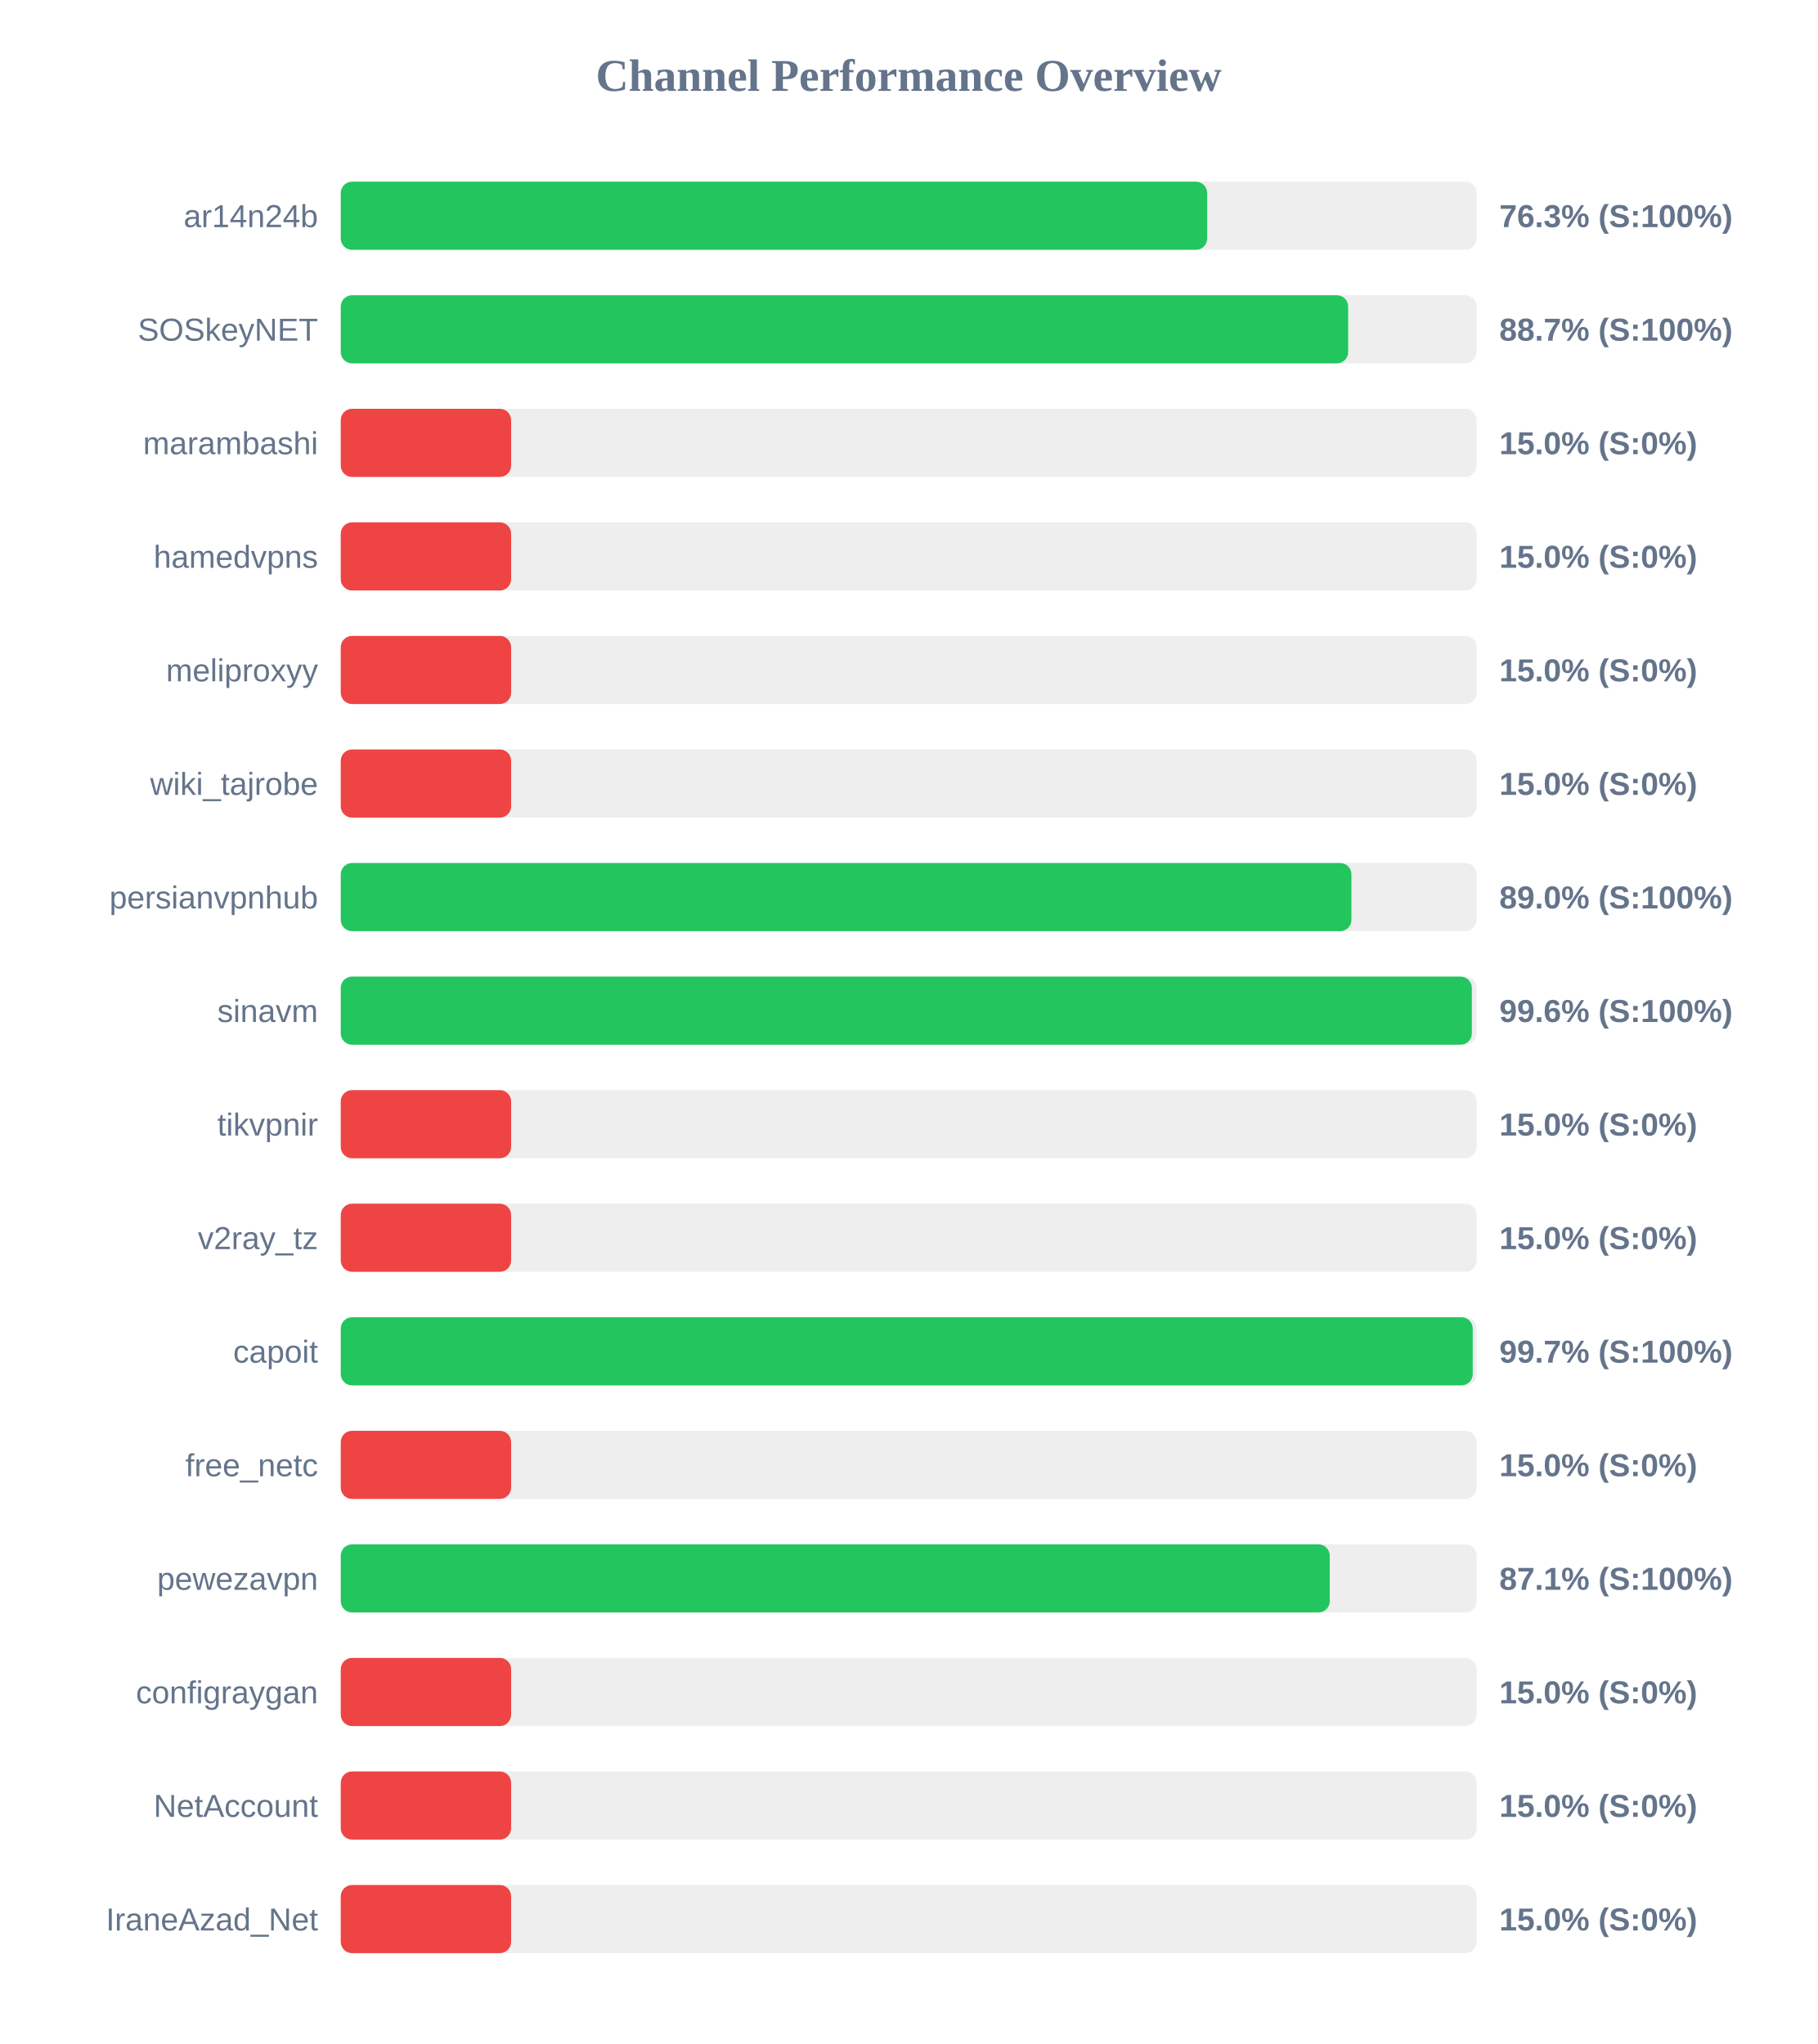
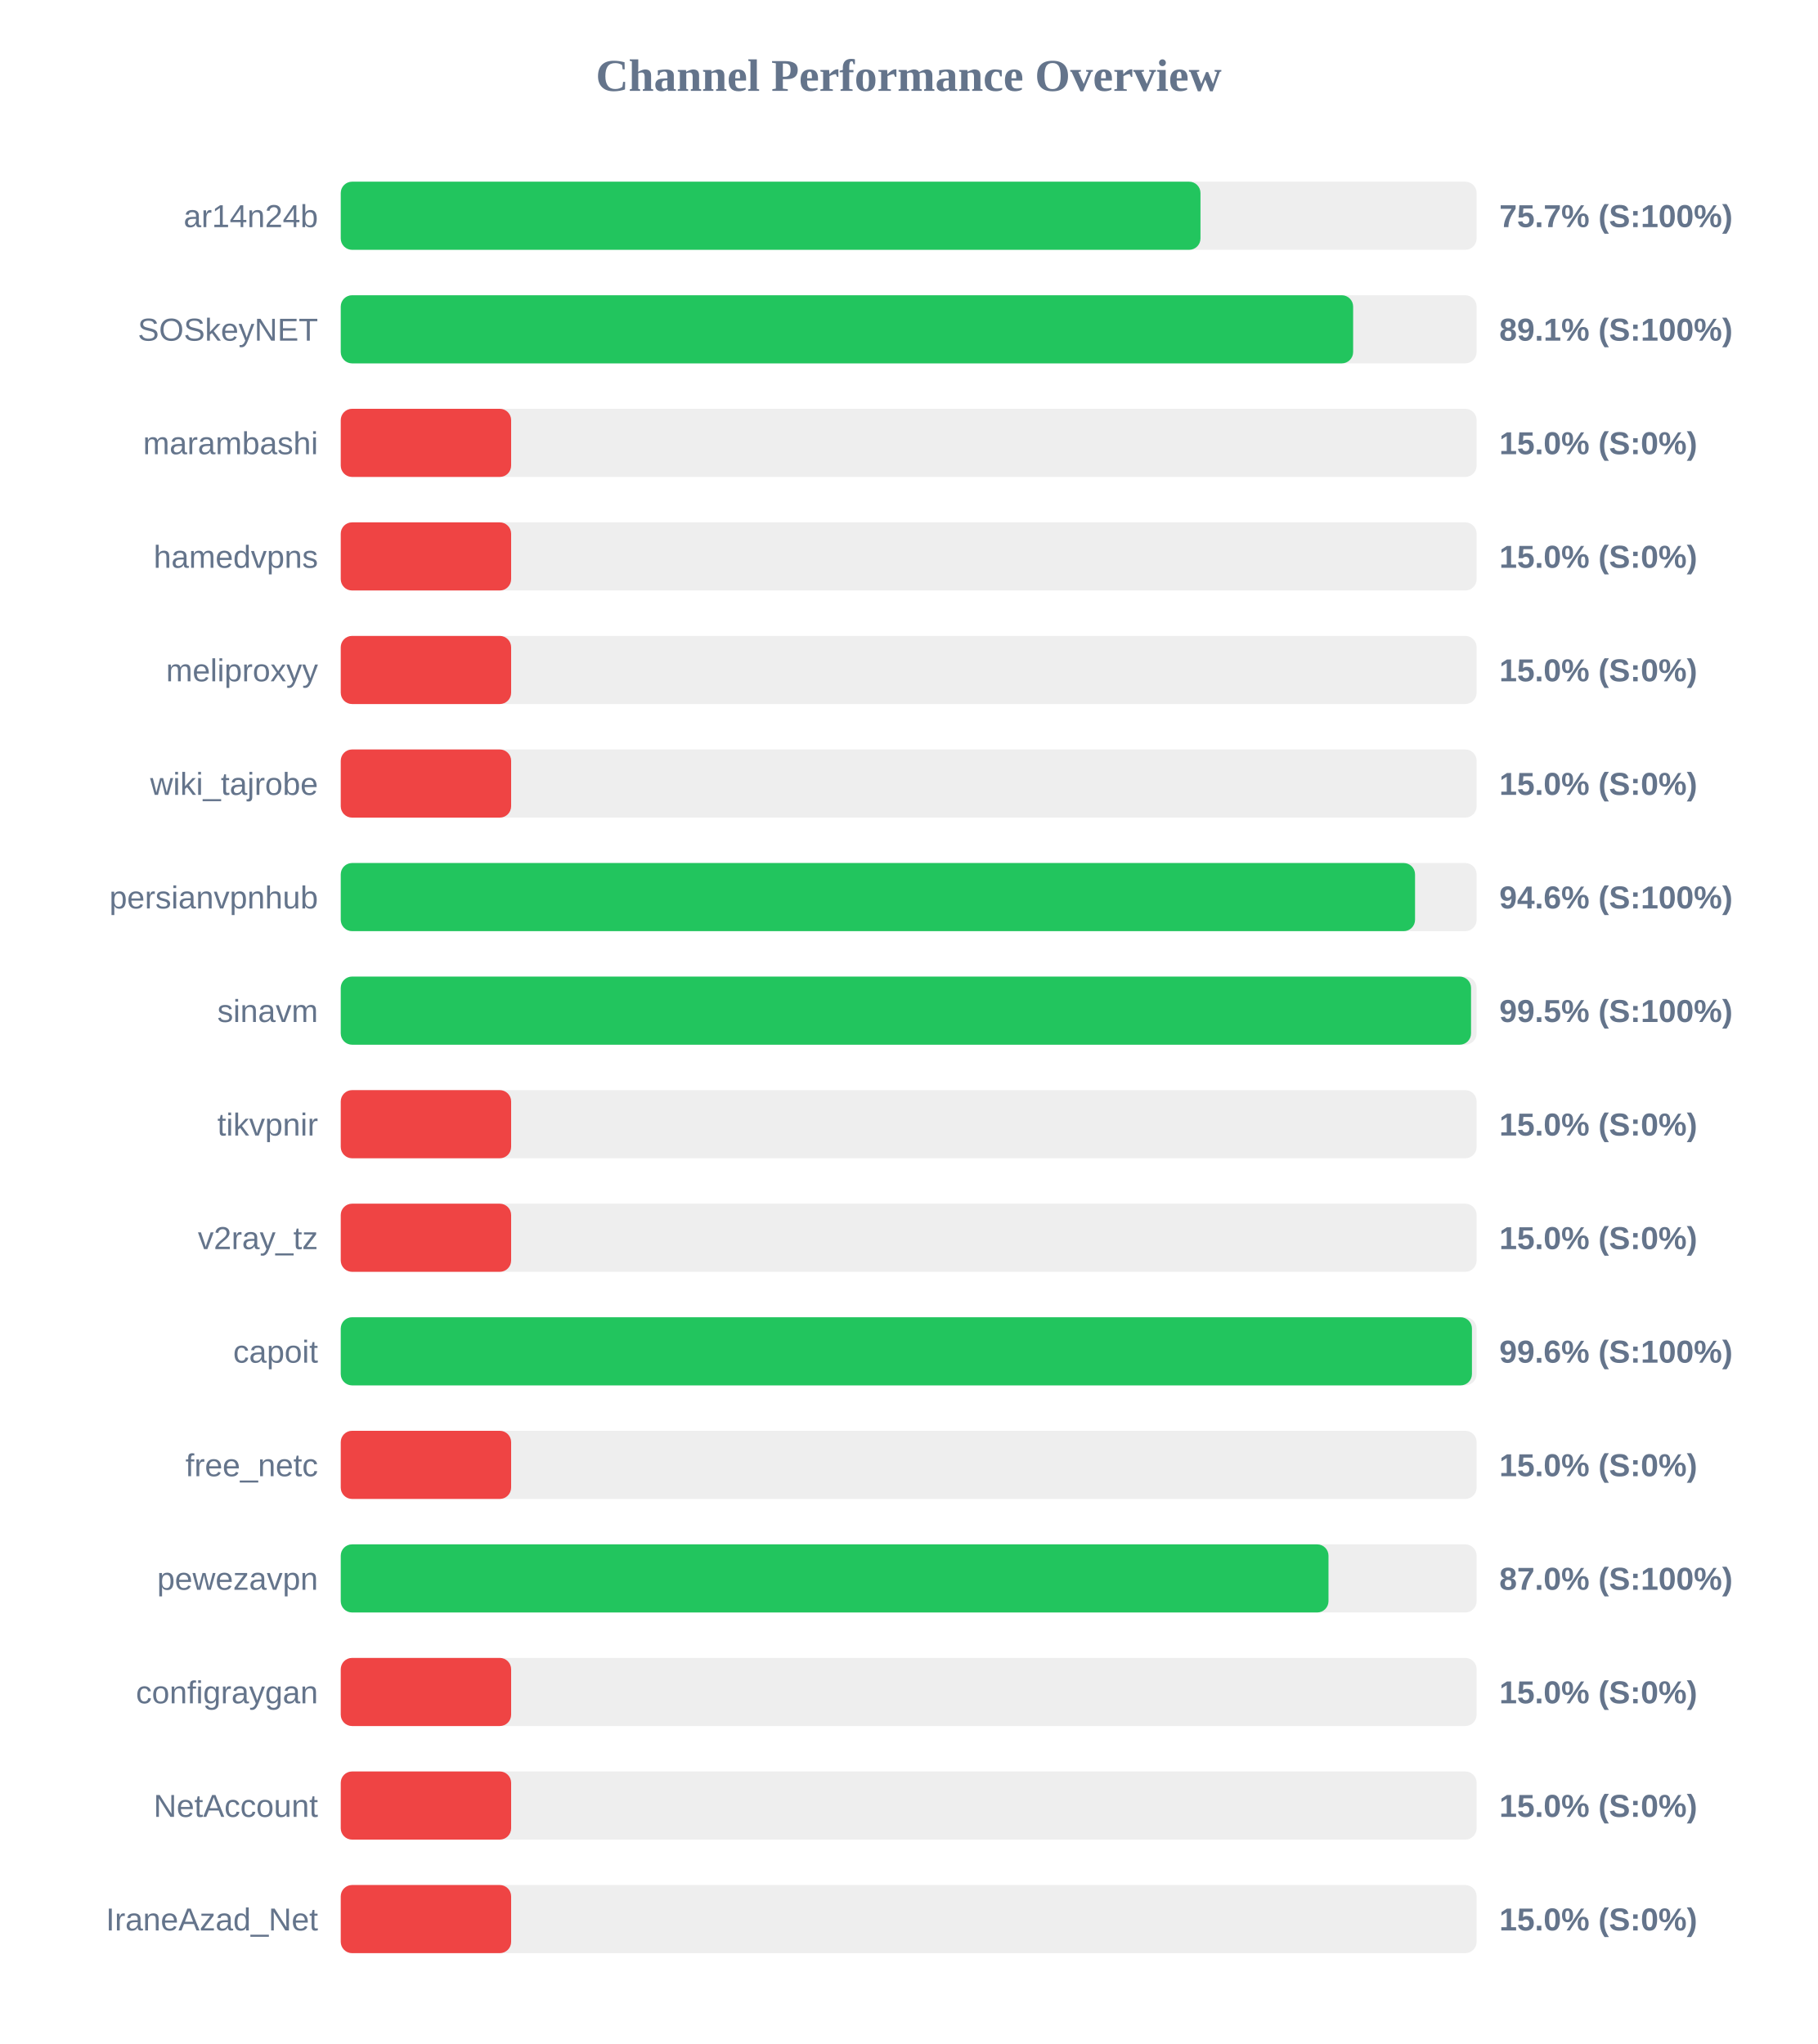
<svg xmlns="http://www.w3.org/2000/svg" width="800" height="900" version="1.1">
  <style>
        .row { font: 14px Arial; fill: #64748b; }
        .score { font: bold 14px Arial; fill: #64748b; }
    </style>
  <text x="400" y="40" text-anchor="middle" font-size="20px" font-weight="bold" fill="#64748b">Channel Performance Overview</text>
  <rect x="150" y="80" width="500" height="30" fill="#eee" rx="5" />
-   <rect x="150" y="80" width="381.4" height="30" fill="#22c55e" rx="5" />
+   <rect x="150" y="80" width="378.45" height="30" fill="#22c55e" rx="5" />
  <text x="140" y="100" text-anchor="end" class="row">ar14n24b</text>
-   <text x="660" y="100" text-anchor="start" class="score">76.3% (S:100%)</text>
+   <text x="660" y="100" text-anchor="start" class="score">75.7% (S:100%)</text>
  <rect x="150" y="130" width="500" height="30" fill="#eee" rx="5" />
-   <rect x="150" y="130" width="443.45" height="30" fill="#22c55e" rx="5" />
+   <rect x="150" y="130" width="445.65" height="30" fill="#22c55e" rx="5" />
  <text x="140" y="150" text-anchor="end" class="row">SOSkeyNET</text>
-   <text x="660" y="150" text-anchor="start" class="score">88.7% (S:100%)</text>
+   <text x="660" y="150" text-anchor="start" class="score">89.1% (S:100%)</text>
  <rect x="150" y="180" width="500" height="30" fill="#eee" rx="5" />
  <rect x="150" y="180" width="75.0" height="30" fill="#ef4444" rx="5" />
  <text x="140" y="200" text-anchor="end" class="row">marambashi</text>
  <text x="660" y="200" text-anchor="start" class="score">15.0% (S:0%)</text>
  <rect x="150" y="230" width="500" height="30" fill="#eee" rx="5" />
  <rect x="150" y="230" width="75.0" height="30" fill="#ef4444" rx="5" />
  <text x="140" y="250" text-anchor="end" class="row">hamedvpns</text>
  <text x="660" y="250" text-anchor="start" class="score">15.0% (S:0%)</text>
  <rect x="150" y="280" width="500" height="30" fill="#eee" rx="5" />
  <rect x="150" y="280" width="75.0" height="30" fill="#ef4444" rx="5" />
  <text x="140" y="300" text-anchor="end" class="row">meliproxyy</text>
  <text x="660" y="300" text-anchor="start" class="score">15.0% (S:0%)</text>
  <rect x="150" y="330" width="500" height="30" fill="#eee" rx="5" />
  <rect x="150" y="330" width="75.0" height="30" fill="#ef4444" rx="5" />
  <text x="140" y="350" text-anchor="end" class="row">wiki_tajrobe</text>
  <text x="660" y="350" text-anchor="start" class="score">15.0% (S:0%)</text>
  <rect x="150" y="380" width="500" height="30" fill="#eee" rx="5" />
-   <rect x="150" y="380" width="444.9" height="30" fill="#22c55e" rx="5" />
+   <rect x="150" y="380" width="472.9" height="30" fill="#22c55e" rx="5" />
  <text x="140" y="400" text-anchor="end" class="row">persianvpnhub</text>
-   <text x="660" y="400" text-anchor="start" class="score">89.0% (S:100%)</text>
+   <text x="660" y="400" text-anchor="start" class="score">94.6% (S:100%)</text>
  <rect x="150" y="430" width="500" height="30" fill="#eee" rx="5" />
-   <rect x="150" y="430" width="497.9" height="30" fill="#22c55e" rx="5" />
+   <rect x="150" y="430" width="497.55" height="30" fill="#22c55e" rx="5" />
  <text x="140" y="450" text-anchor="end" class="row">sinavm</text>
-   <text x="660" y="450" text-anchor="start" class="score">99.6% (S:100%)</text>
+   <text x="660" y="450" text-anchor="start" class="score">99.5% (S:100%)</text>
  <rect x="150" y="480" width="500" height="30" fill="#eee" rx="5" />
  <rect x="150" y="480" width="75.0" height="30" fill="#ef4444" rx="5" />
  <text x="140" y="500" text-anchor="end" class="row">tikvpnir</text>
  <text x="660" y="500" text-anchor="start" class="score">15.0% (S:0%)</text>
  <rect x="150" y="530" width="500" height="30" fill="#eee" rx="5" />
  <rect x="150" y="530" width="75.0" height="30" fill="#ef4444" rx="5" />
  <text x="140" y="550" text-anchor="end" class="row">v2ray_tz</text>
  <text x="660" y="550" text-anchor="start" class="score">15.0% (S:0%)</text>
  <rect x="150" y="580" width="500" height="30" fill="#eee" rx="5" />
-   <rect x="150" y="580" width="498.3" height="30" fill="#22c55e" rx="5" />
+   <rect x="150" y="580" width="497.95" height="30" fill="#22c55e" rx="5" />
  <text x="140" y="600" text-anchor="end" class="row">capoit</text>
-   <text x="660" y="600" text-anchor="start" class="score">99.7% (S:100%)</text>
+   <text x="660" y="600" text-anchor="start" class="score">99.6% (S:100%)</text>
  <rect x="150" y="630" width="500" height="30" fill="#eee" rx="5" />
  <rect x="150" y="630" width="75.0" height="30" fill="#ef4444" rx="5" />
  <text x="140" y="650" text-anchor="end" class="row">free_netc</text>
  <text x="660" y="650" text-anchor="start" class="score">15.0% (S:0%)</text>
  <rect x="150" y="680" width="500" height="30" fill="#eee" rx="5" />
-   <rect x="150" y="680" width="435.35" height="30" fill="#22c55e" rx="5" />
+   <rect x="150" y="680" width="434.8" height="30" fill="#22c55e" rx="5" />
  <text x="140" y="700" text-anchor="end" class="row">pewezavpn</text>
-   <text x="660" y="700" text-anchor="start" class="score">87.1% (S:100%)</text>
+   <text x="660" y="700" text-anchor="start" class="score">87.0% (S:100%)</text>
  <rect x="150" y="730" width="500" height="30" fill="#eee" rx="5" />
  <rect x="150" y="730" width="75.0" height="30" fill="#ef4444" rx="5" />
  <text x="140" y="750" text-anchor="end" class="row">configraygan</text>
  <text x="660" y="750" text-anchor="start" class="score">15.0% (S:0%)</text>
  <rect x="150" y="780" width="500" height="30" fill="#eee" rx="5" />
  <rect x="150" y="780" width="75.0" height="30" fill="#ef4444" rx="5" />
  <text x="140" y="800" text-anchor="end" class="row">NetAccount</text>
  <text x="660" y="800" text-anchor="start" class="score">15.0% (S:0%)</text>
  <rect x="150" y="830" width="500" height="30" fill="#eee" rx="5" />
  <rect x="150" y="830" width="75.0" height="30" fill="#ef4444" rx="5" />
  <text x="140" y="850" text-anchor="end" class="row">IraneAzad_Net</text>
  <text x="660" y="850" text-anchor="start" class="score">15.0% (S:0%)</text>
</svg>
